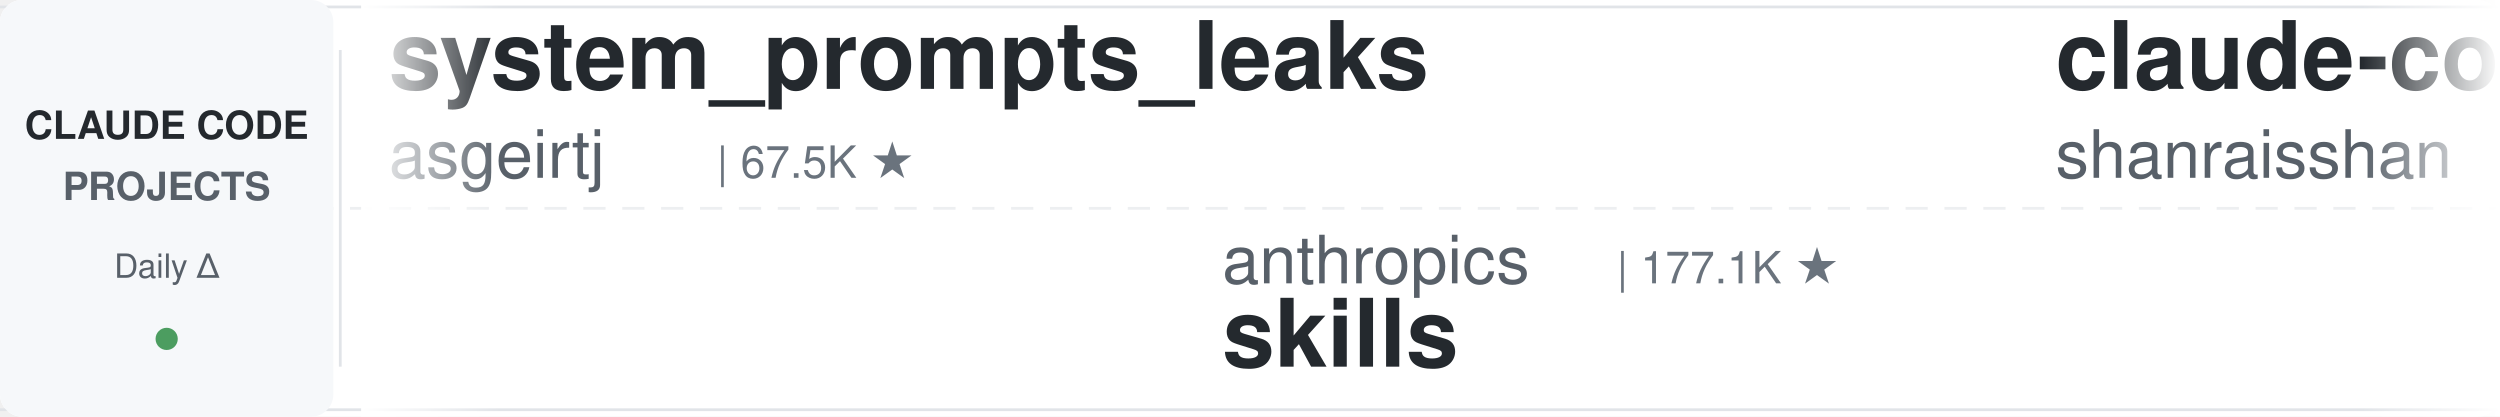
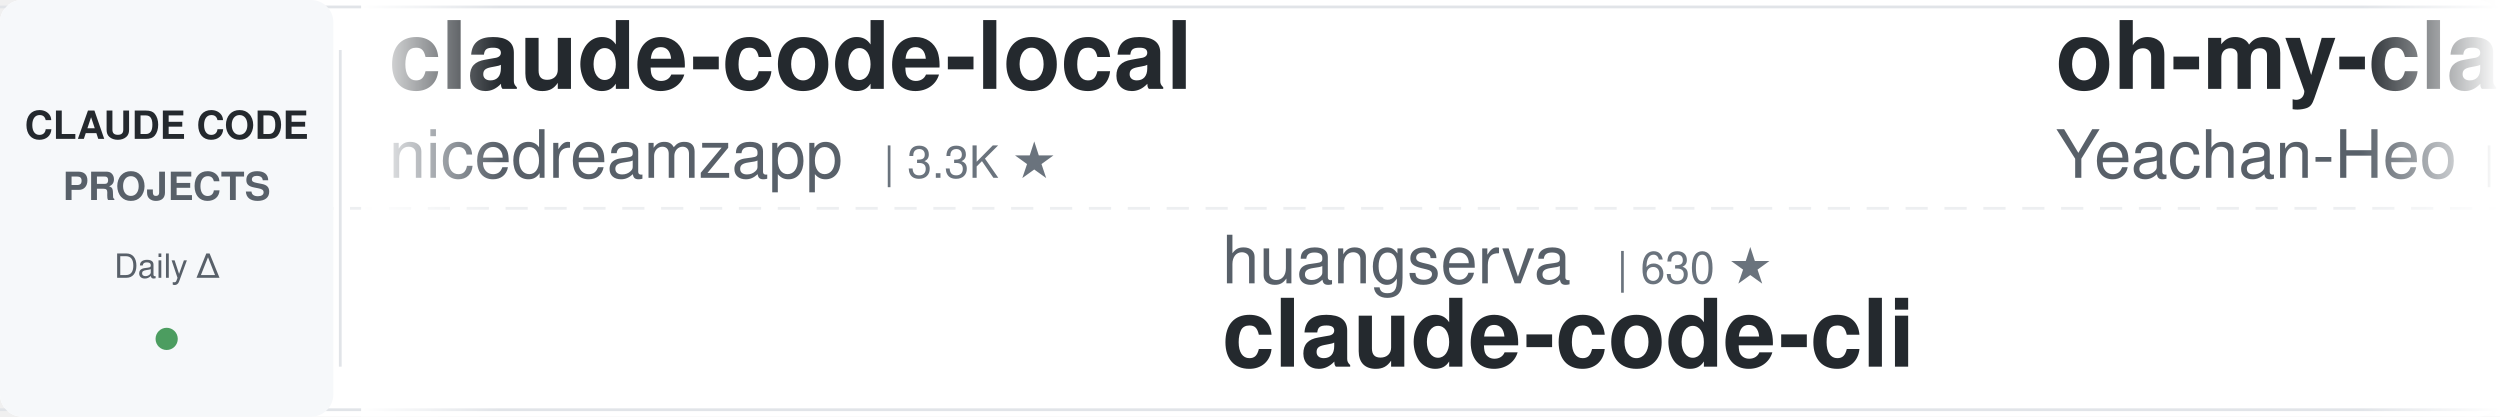
<svg xmlns="http://www.w3.org/2000/svg" width="900" height="150">
  <defs>
    <linearGradient id="leftFade" x1="0%" y1="0%" x2="100%" y2="0%">
      <stop offset="0%" style="stop-color:#ffffff;stop-opacity:1" />
      <stop offset="100%" style="stop-color:#ffffff;stop-opacity:0" />
    </linearGradient>
    <linearGradient id="rightFade" x1="0%" y1="0%" x2="100%" y2="0%">
      <stop offset="0%" style="stop-color:#ffffff;stop-opacity:0" />
      <stop offset="100%" style="stop-color:#ffffff;stop-opacity:1" />
    </linearGradient>
  </defs>
  <rect width="900" height="150" fill="#ffffff" rx="8" />
  <rect x="0" y="2" width="900" height="1" fill="#e1e4e8" />
  <rect x="0" y="147" width="900" height="1" fill="#e1e4e8" />
  <line x1="0" y1="75" x2="900" y2="75" stroke="#e1e4e8" stroke-width="1" stroke-dasharray="8 6" opacity="0.6" />
  <rect x="0" y="0" width="120" height="150" fill="#f6f8fa" rx="8" />
  <text x="60" y="50" font-family="-apple-system, BlinkMacSystemFont, 'Segoe UI', Helvetica, Arial, sans-serif" font-size="14" font-weight="600" fill="#24292e" text-anchor="middle">CLAUDE CODE</text>
  <text x="60" y="72" font-family="-apple-system, BlinkMacSystemFont, 'Segoe UI', Helvetica, Arial, sans-serif" font-size="14" font-weight="600" fill="#586069" text-anchor="middle">PROJECTS</text>
  <text x="60" y="100" font-family="-apple-system, BlinkMacSystemFont, 'Segoe UI', Helvetica, Arial, sans-serif" font-size="12" font-weight="500" fill="#586069" text-anchor="middle">Daily Δ</text>
  <circle cx="60" cy="122" r="4" fill="#22863a" opacity="0.8" />
  <rect x="122" y="18" width="1" height="114" fill="#e1e4e8" />
  <clipPath id="tickerClip">
    <rect x="130" y="0" width="770" height="150" />
  </clipPath>
  <g clip-path="url(#tickerClip)">
    <g id="tickerItems">
      <animateTransform attributeName="transform" attributeType="XML" type="translate" from="0 0" to="-3000 0" dur="54s" repeatCount="indefinite" />
      <g transform="translate(0, 0)">
-         <text x="140" y="32" font-family="-apple-system, BlinkMacSystemFont, 'Segoe UI', Helvetica, Arial, sans-serif" font-size="34" font-weight="600" fill="#24292e">system_prompts_leaks</text>
-         <text x="140" y="64" font-family="-apple-system, BlinkMacSystemFont, 'Segoe UI', Helvetica, Arial, sans-serif" font-size="24" font-weight="400" fill="#586069">asgeirtj</text>
-         <text x="258" y="64" font-family="-apple-system, BlinkMacSystemFont, 'Segoe UI', Helvetica, Arial, sans-serif" font-size="16" font-weight="500" fill="#6a737d">| 67.5K ★</text>
+         <text x="140" y="32" font-family="-apple-system, BlinkMacSystemFont, 'Segoe UI', Helvetica, Arial, sans-serif" font-size="34" font-weight="600" fill="#24292e">claude-code-local</text>
+         <text x="140" y="64" font-family="-apple-system, BlinkMacSystemFont, 'Segoe UI', Helvetica, Arial, sans-serif" font-size="24" font-weight="400" fill="#586069">nicedreamzapp</text>
+         <text x="318" y="64" font-family="-apple-system, BlinkMacSystemFont, 'Segoe UI', Helvetica, Arial, sans-serif" font-size="16" font-weight="500" fill="#6a737d">| 3.3K ★</text>
      </g>
      <g transform="translate(300, 0)">
-         <text x="140" y="102" font-family="-apple-system, BlinkMacSystemFont, 'Segoe UI', Helvetica, Arial, sans-serif" font-size="24" font-weight="400" fill="#586069">anthropics</text>
-         <text x="282" y="102" font-family="-apple-system, BlinkMacSystemFont, 'Segoe UI', Helvetica, Arial, sans-serif" font-size="16" font-weight="500" fill="#6a737d">| 177.1K ★</text>
-         <text x="140" y="132" font-family="-apple-system, BlinkMacSystemFont, 'Segoe UI', Helvetica, Arial, sans-serif" font-size="34" font-weight="600" fill="#24292e">skills</text>
+         <text x="140" y="102" font-family="-apple-system, BlinkMacSystemFont, 'Segoe UI', Helvetica, Arial, sans-serif" font-size="24" font-weight="400" fill="#586069">huangserva</text>
+         <text x="282" y="102" font-family="-apple-system, BlinkMacSystemFont, 'Segoe UI', Helvetica, Arial, sans-serif" font-size="16" font-weight="500" fill="#6a737d">| 630 ★</text>
+         <text x="140" y="132" font-family="-apple-system, BlinkMacSystemFont, 'Segoe UI', Helvetica, Arial, sans-serif" font-size="34" font-weight="600" fill="#24292e">claude-code-cli</text>
      </g>
      <g transform="translate(600, 0)">
-         <text x="140" y="32" font-family="-apple-system, BlinkMacSystemFont, 'Segoe UI', Helvetica, Arial, sans-serif" font-size="34" font-weight="600" fill="#24292e">claude-code-best-practic...</text>
-         <text x="140" y="64" font-family="-apple-system, BlinkMacSystemFont, 'Segoe UI', Helvetica, Arial, sans-serif" font-size="24" font-weight="400" fill="#586069">shanraisshan</text>
-         <text x="306" y="64" font-family="-apple-system, BlinkMacSystemFont, 'Segoe UI', Helvetica, Arial, sans-serif" font-size="16" font-weight="500" fill="#6a737d">| 66.1K ★</text>
+         <text x="140" y="32" font-family="-apple-system, BlinkMacSystemFont, 'Segoe UI', Helvetica, Arial, sans-serif" font-size="34" font-weight="600" fill="#24292e">oh-my-claudecode</text>
+         <text x="140" y="64" font-family="-apple-system, BlinkMacSystemFont, 'Segoe UI', Helvetica, Arial, sans-serif" font-size="24" font-weight="400" fill="#586069">Yeachan-Heo</text>
+         <text x="294" y="64" font-family="-apple-system, BlinkMacSystemFont, 'Segoe UI', Helvetica, Arial, sans-serif" font-size="16" font-weight="500" fill="#6a737d">| 39.3K ★</text>
      </g>
      <g transform="translate(900, 0)">
-         <text x="140" y="102" font-family="-apple-system, BlinkMacSystemFont, 'Segoe UI', Helvetica, Arial, sans-serif" font-size="24" font-weight="400" fill="#586069">anthropics</text>
-         <text x="282" y="102" font-family="-apple-system, BlinkMacSystemFont, 'Segoe UI', Helvetica, Arial, sans-serif" font-size="16" font-weight="500" fill="#6a737d">| 6.2K ★</text>
-         <text x="140" y="132" font-family="-apple-system, BlinkMacSystemFont, 'Segoe UI', Helvetica, Arial, sans-serif" font-size="34" font-weight="600" fill="#24292e">claude-code-security-rev...</text>
+         <text x="140" y="102" font-family="-apple-system, BlinkMacSystemFont, 'Segoe UI', Helvetica, Arial, sans-serif" font-size="24" font-weight="400" fill="#586069">OneRedOak</text>
+         <text x="270" y="102" font-family="-apple-system, BlinkMacSystemFont, 'Segoe UI', Helvetica, Arial, sans-serif" font-size="16" font-weight="500" fill="#6a737d">| 3.9K ★</text>
+         <text x="140" y="132" font-family="-apple-system, BlinkMacSystemFont, 'Segoe UI', Helvetica, Arial, sans-serif" font-size="34" font-weight="600" fill="#24292e">claude-code-workflows</text>
      </g>
      <g transform="translate(1200, 0)">
-         <text x="140" y="32" font-family="-apple-system, BlinkMacSystemFont, 'Segoe UI', Helvetica, Arial, sans-serif" font-size="34" font-weight="600" fill="#24292e">claude-code-tudou</text>
-         <text x="140" y="64" font-family="-apple-system, BlinkMacSystemFont, 'Segoe UI', Helvetica, Arial, sans-serif" font-size="24" font-weight="400" fill="#586069">AICoderTudou</text>
-         <text x="306" y="64" font-family="-apple-system, BlinkMacSystemFont, 'Segoe UI', Helvetica, Arial, sans-serif" font-size="16" font-weight="500" fill="#6a737d">| 494 ★</text>
+         <text x="140" y="32" font-family="-apple-system, BlinkMacSystemFont, 'Segoe UI', Helvetica, Arial, sans-serif" font-size="34" font-weight="600" fill="#24292e">claude_code_src</text>
+         <text x="140" y="64" font-family="-apple-system, BlinkMacSystemFont, 'Segoe UI', Helvetica, Arial, sans-serif" font-size="24" font-weight="400" fill="#586069">ponponon</text>
+         <text x="258" y="64" font-family="-apple-system, BlinkMacSystemFont, 'Segoe UI', Helvetica, Arial, sans-serif" font-size="16" font-weight="500" fill="#6a737d">| 2.3K ★</text>
      </g>
      <g transform="translate(1500, 0)">
-         <text x="140" y="102" font-family="-apple-system, BlinkMacSystemFont, 'Segoe UI', Helvetica, Arial, sans-serif" font-size="24" font-weight="400" fill="#586069">ChrisWiles</text>
-         <text x="282" y="102" font-family="-apple-system, BlinkMacSystemFont, 'Segoe UI', Helvetica, Arial, sans-serif" font-size="16" font-weight="500" fill="#6a737d">| 6.1K ★</text>
-         <text x="140" y="132" font-family="-apple-system, BlinkMacSystemFont, 'Segoe UI', Helvetica, Arial, sans-serif" font-size="34" font-weight="600" fill="#24292e">claude-code-showcase</text>
+         <text x="140" y="102" font-family="-apple-system, BlinkMacSystemFont, 'Segoe UI', Helvetica, Arial, sans-serif" font-size="24" font-weight="400" fill="#586069">centminmod</text>
+         <text x="282" y="102" font-family="-apple-system, BlinkMacSystemFont, 'Segoe UI', Helvetica, Arial, sans-serif" font-size="16" font-weight="500" fill="#6a737d">| 2.6K ★</text>
+         <text x="140" y="132" font-family="-apple-system, BlinkMacSystemFont, 'Segoe UI', Helvetica, Arial, sans-serif" font-size="34" font-weight="600" fill="#24292e">my-claude-code-setup</text>
      </g>
      <g transform="translate(1800, 0)">
-         <text x="140" y="32" font-family="-apple-system, BlinkMacSystemFont, 'Segoe UI', Helvetica, Arial, sans-serif" font-size="34" font-weight="600" fill="#24292e">how-claude-code-works</text>
-         <text x="140" y="64" font-family="-apple-system, BlinkMacSystemFont, 'Segoe UI', Helvetica, Arial, sans-serif" font-size="24" font-weight="400" fill="#586069">Windy3f3f3f3f</text>
-         <text x="318" y="64" font-family="-apple-system, BlinkMacSystemFont, 'Segoe UI', Helvetica, Arial, sans-serif" font-size="16" font-weight="500" fill="#6a737d">| 3.6K ★</text>
+         <text x="140" y="32" font-family="-apple-system, BlinkMacSystemFont, 'Segoe UI', Helvetica, Arial, sans-serif" font-size="34" font-weight="600" fill="#24292e">claude-code-base-action</text>
+         <text x="140" y="64" font-family="-apple-system, BlinkMacSystemFont, 'Segoe UI', Helvetica, Arial, sans-serif" font-size="24" font-weight="400" fill="#586069">anthropics</text>
+         <text x="282" y="64" font-family="-apple-system, BlinkMacSystemFont, 'Segoe UI', Helvetica, Arial, sans-serif" font-size="16" font-weight="500" fill="#6a737d">| 985 ★</text>
      </g>
      <g transform="translate(2100, 0)">
-         <text x="140" y="102" font-family="-apple-system, BlinkMacSystemFont, 'Segoe UI', Helvetica, Arial, sans-serif" font-size="24" font-weight="400" fill="#586069">Njengah</text>
-         <text x="246" y="102" font-family="-apple-system, BlinkMacSystemFont, 'Segoe UI', Helvetica, Arial, sans-serif" font-size="16" font-weight="500" fill="#6a737d">| 1.9K ★</text>
-         <text x="140" y="132" font-family="-apple-system, BlinkMacSystemFont, 'Segoe UI', Helvetica, Arial, sans-serif" font-size="34" font-weight="600" fill="#24292e">claude-code-cheat-sheet</text>
+         <text x="140" y="102" font-family="-apple-system, BlinkMacSystemFont, 'Segoe UI', Helvetica, Arial, sans-serif" font-size="24" font-weight="400" fill="#586069">ykdojo</text>
+         <text x="234" y="102" font-family="-apple-system, BlinkMacSystemFont, 'Segoe UI', Helvetica, Arial, sans-serif" font-size="16" font-weight="500" fill="#6a737d">| 10.1K ★</text>
+         <text x="140" y="132" font-family="-apple-system, BlinkMacSystemFont, 'Segoe UI', Helvetica, Arial, sans-serif" font-size="34" font-weight="600" fill="#24292e">claude-code-tips</text>
      </g>
      <g transform="translate(2400, 0)">
-         <text x="140" y="32" font-family="-apple-system, BlinkMacSystemFont, 'Segoe UI', Helvetica, Arial, sans-serif" font-size="34" font-weight="600" fill="#24292e">edmunds-claude-code</text>
-         <text x="140" y="64" font-family="-apple-system, BlinkMacSystemFont, 'Segoe UI', Helvetica, Arial, sans-serif" font-size="24" font-weight="400" fill="#586069">edmund-io</text>
-         <text x="270" y="64" font-family="-apple-system, BlinkMacSystemFont, 'Segoe UI', Helvetica, Arial, sans-serif" font-size="16" font-weight="500" fill="#6a737d">| 1.5K ★</text>
+         <text x="140" y="32" font-family="-apple-system, BlinkMacSystemFont, 'Segoe UI', Helvetica, Arial, sans-serif" font-size="34" font-weight="600" fill="#24292e">claude-code-spec-workflo...</text>
+         <text x="140" y="64" font-family="-apple-system, BlinkMacSystemFont, 'Segoe UI', Helvetica, Arial, sans-serif" font-size="24" font-weight="400" fill="#586069">Pimzino</text>
+         <text x="246" y="64" font-family="-apple-system, BlinkMacSystemFont, 'Segoe UI', Helvetica, Arial, sans-serif" font-size="16" font-weight="500" fill="#6a737d">| 3.9K ★</text>
      </g>
      <g transform="translate(2700, 0)">
-         <text x="140" y="102" font-family="-apple-system, BlinkMacSystemFont, 'Segoe UI', Helvetica, Arial, sans-serif" font-size="24" font-weight="400" fill="#586069">overwirehq</text>
-         <text x="282" y="102" font-family="-apple-system, BlinkMacSystemFont, 'Segoe UI', Helvetica, Arial, sans-serif" font-size="16" font-weight="500" fill="#6a737d">| 2.8K ★</text>
-         <text x="140" y="132" font-family="-apple-system, BlinkMacSystemFont, 'Segoe UI', Helvetica, Arial, sans-serif" font-size="34" font-weight="600" fill="#24292e">claude-code-telegram</text>
+         <text x="140" y="102" font-family="-apple-system, BlinkMacSystemFont, 'Segoe UI', Helvetica, Arial, sans-serif" font-size="24" font-weight="400" fill="#586069">alejandrobalderas</text>
+         <text x="366" y="102" font-family="-apple-system, BlinkMacSystemFont, 'Segoe UI', Helvetica, Arial, sans-serif" font-size="16" font-weight="500" fill="#6a737d">| 2.8K ★</text>
+         <text x="140" y="132" font-family="-apple-system, BlinkMacSystemFont, 'Segoe UI', Helvetica, Arial, sans-serif" font-size="34" font-weight="600" fill="#24292e">claude-code-from-source</text>
      </g>
      <g transform="translate(3000, 0)">
-         <text x="140" y="32" font-family="-apple-system, BlinkMacSystemFont, 'Segoe UI', Helvetica, Arial, sans-serif" font-size="34" font-weight="600" fill="#24292e">system_prompts_leaks</text>
-         <text x="140" y="64" font-family="-apple-system, BlinkMacSystemFont, 'Segoe UI', Helvetica, Arial, sans-serif" font-size="24" font-weight="400" fill="#586069">asgeirtj</text>
-         <text x="258" y="64" font-family="-apple-system, BlinkMacSystemFont, 'Segoe UI', Helvetica, Arial, sans-serif" font-size="16" font-weight="500" fill="#6a737d">| 67.5K ★</text>
+         <text x="140" y="32" font-family="-apple-system, BlinkMacSystemFont, 'Segoe UI', Helvetica, Arial, sans-serif" font-size="34" font-weight="600" fill="#24292e">claude-code-local</text>
+         <text x="140" y="64" font-family="-apple-system, BlinkMacSystemFont, 'Segoe UI', Helvetica, Arial, sans-serif" font-size="24" font-weight="400" fill="#586069">nicedreamzapp</text>
+         <text x="318" y="64" font-family="-apple-system, BlinkMacSystemFont, 'Segoe UI', Helvetica, Arial, sans-serif" font-size="16" font-weight="500" fill="#6a737d">| 3.3K ★</text>
      </g>
      <g transform="translate(3300, 0)">
-         <text x="140" y="102" font-family="-apple-system, BlinkMacSystemFont, 'Segoe UI', Helvetica, Arial, sans-serif" font-size="24" font-weight="400" fill="#586069">anthropics</text>
-         <text x="282" y="102" font-family="-apple-system, BlinkMacSystemFont, 'Segoe UI', Helvetica, Arial, sans-serif" font-size="16" font-weight="500" fill="#6a737d">| 177.1K ★</text>
-         <text x="140" y="132" font-family="-apple-system, BlinkMacSystemFont, 'Segoe UI', Helvetica, Arial, sans-serif" font-size="34" font-weight="600" fill="#24292e">skills</text>
+         <text x="140" y="102" font-family="-apple-system, BlinkMacSystemFont, 'Segoe UI', Helvetica, Arial, sans-serif" font-size="24" font-weight="400" fill="#586069">huangserva</text>
+         <text x="282" y="102" font-family="-apple-system, BlinkMacSystemFont, 'Segoe UI', Helvetica, Arial, sans-serif" font-size="16" font-weight="500" fill="#6a737d">| 630 ★</text>
+         <text x="140" y="132" font-family="-apple-system, BlinkMacSystemFont, 'Segoe UI', Helvetica, Arial, sans-serif" font-size="34" font-weight="600" fill="#24292e">claude-code-cli</text>
      </g>
      <g transform="translate(3600, 0)">
-         <text x="140" y="32" font-family="-apple-system, BlinkMacSystemFont, 'Segoe UI', Helvetica, Arial, sans-serif" font-size="34" font-weight="600" fill="#24292e">claude-code-best-practic...</text>
-         <text x="140" y="64" font-family="-apple-system, BlinkMacSystemFont, 'Segoe UI', Helvetica, Arial, sans-serif" font-size="24" font-weight="400" fill="#586069">shanraisshan</text>
-         <text x="306" y="64" font-family="-apple-system, BlinkMacSystemFont, 'Segoe UI', Helvetica, Arial, sans-serif" font-size="16" font-weight="500" fill="#6a737d">| 66.1K ★</text>
+         <text x="140" y="32" font-family="-apple-system, BlinkMacSystemFont, 'Segoe UI', Helvetica, Arial, sans-serif" font-size="34" font-weight="600" fill="#24292e">oh-my-claudecode</text>
+         <text x="140" y="64" font-family="-apple-system, BlinkMacSystemFont, 'Segoe UI', Helvetica, Arial, sans-serif" font-size="24" font-weight="400" fill="#586069">Yeachan-Heo</text>
+         <text x="294" y="64" font-family="-apple-system, BlinkMacSystemFont, 'Segoe UI', Helvetica, Arial, sans-serif" font-size="16" font-weight="500" fill="#6a737d">| 39.3K ★</text>
      </g>
      <g transform="translate(3900, 0)">
-         <text x="140" y="102" font-family="-apple-system, BlinkMacSystemFont, 'Segoe UI', Helvetica, Arial, sans-serif" font-size="24" font-weight="400" fill="#586069">anthropics</text>
-         <text x="282" y="102" font-family="-apple-system, BlinkMacSystemFont, 'Segoe UI', Helvetica, Arial, sans-serif" font-size="16" font-weight="500" fill="#6a737d">| 6.2K ★</text>
-         <text x="140" y="132" font-family="-apple-system, BlinkMacSystemFont, 'Segoe UI', Helvetica, Arial, sans-serif" font-size="34" font-weight="600" fill="#24292e">claude-code-security-rev...</text>
+         <text x="140" y="102" font-family="-apple-system, BlinkMacSystemFont, 'Segoe UI', Helvetica, Arial, sans-serif" font-size="24" font-weight="400" fill="#586069">OneRedOak</text>
+         <text x="270" y="102" font-family="-apple-system, BlinkMacSystemFont, 'Segoe UI', Helvetica, Arial, sans-serif" font-size="16" font-weight="500" fill="#6a737d">| 3.9K ★</text>
+         <text x="140" y="132" font-family="-apple-system, BlinkMacSystemFont, 'Segoe UI', Helvetica, Arial, sans-serif" font-size="34" font-weight="600" fill="#24292e">claude-code-workflows</text>
      </g>
    </g>
  </g>
  <rect x="130" y="0" width="50" height="150" fill="url(#leftFade)" />
  <rect x="850" y="0" width="50" height="150" fill="url(#rightFade)" />
</svg>
